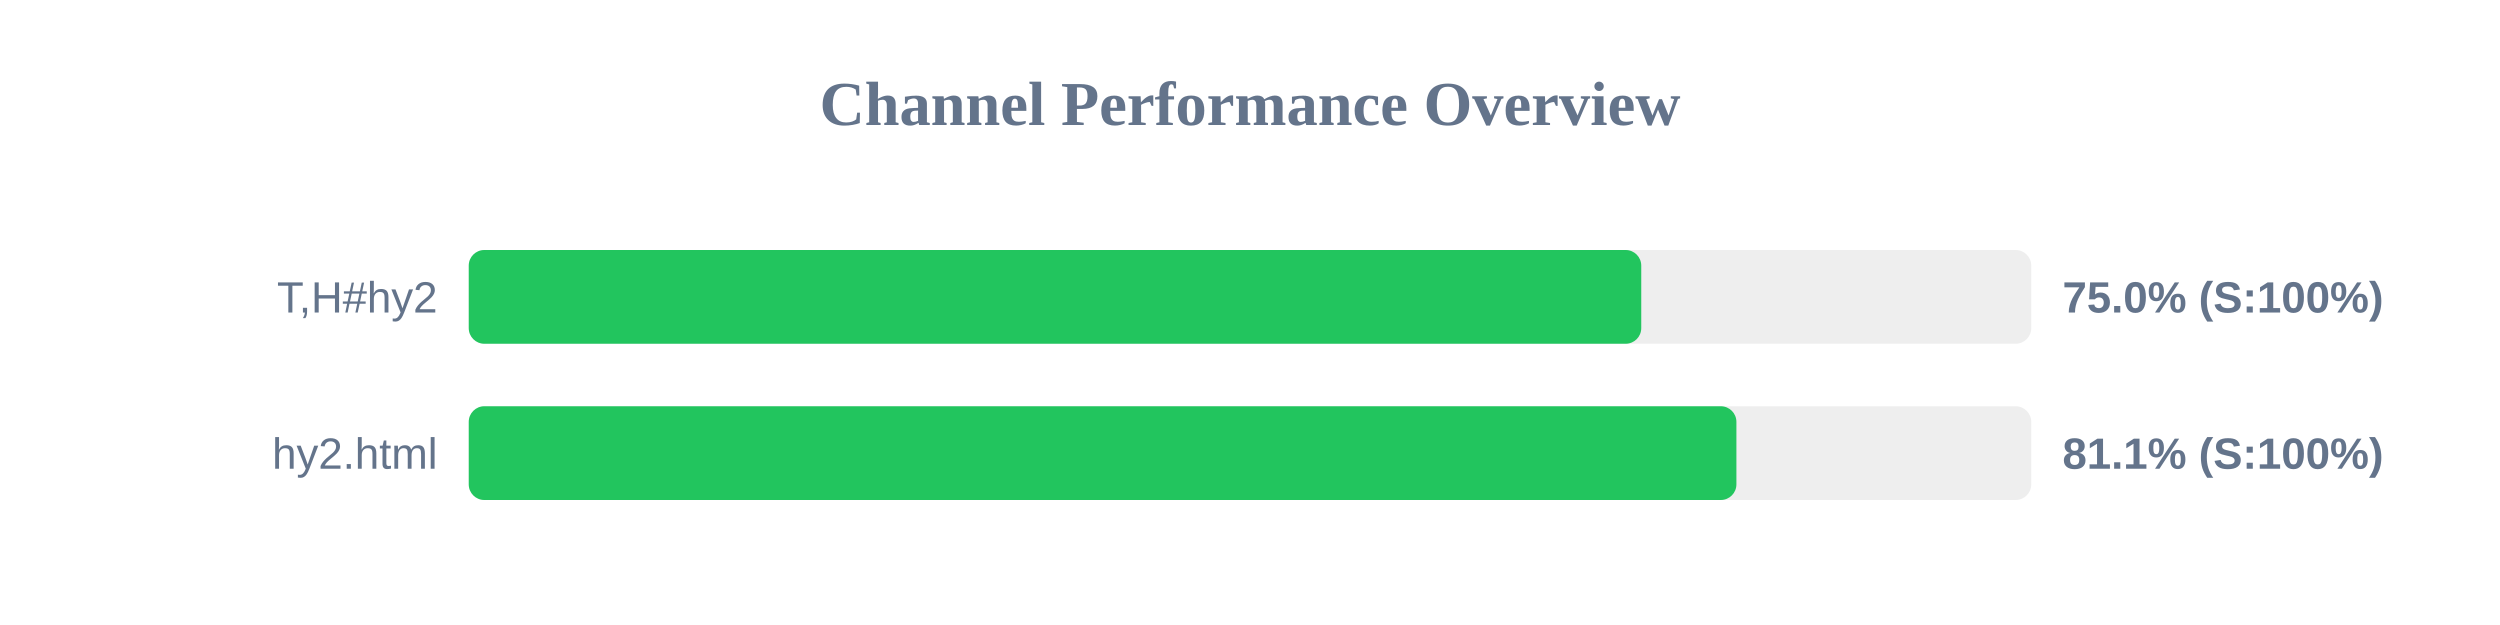
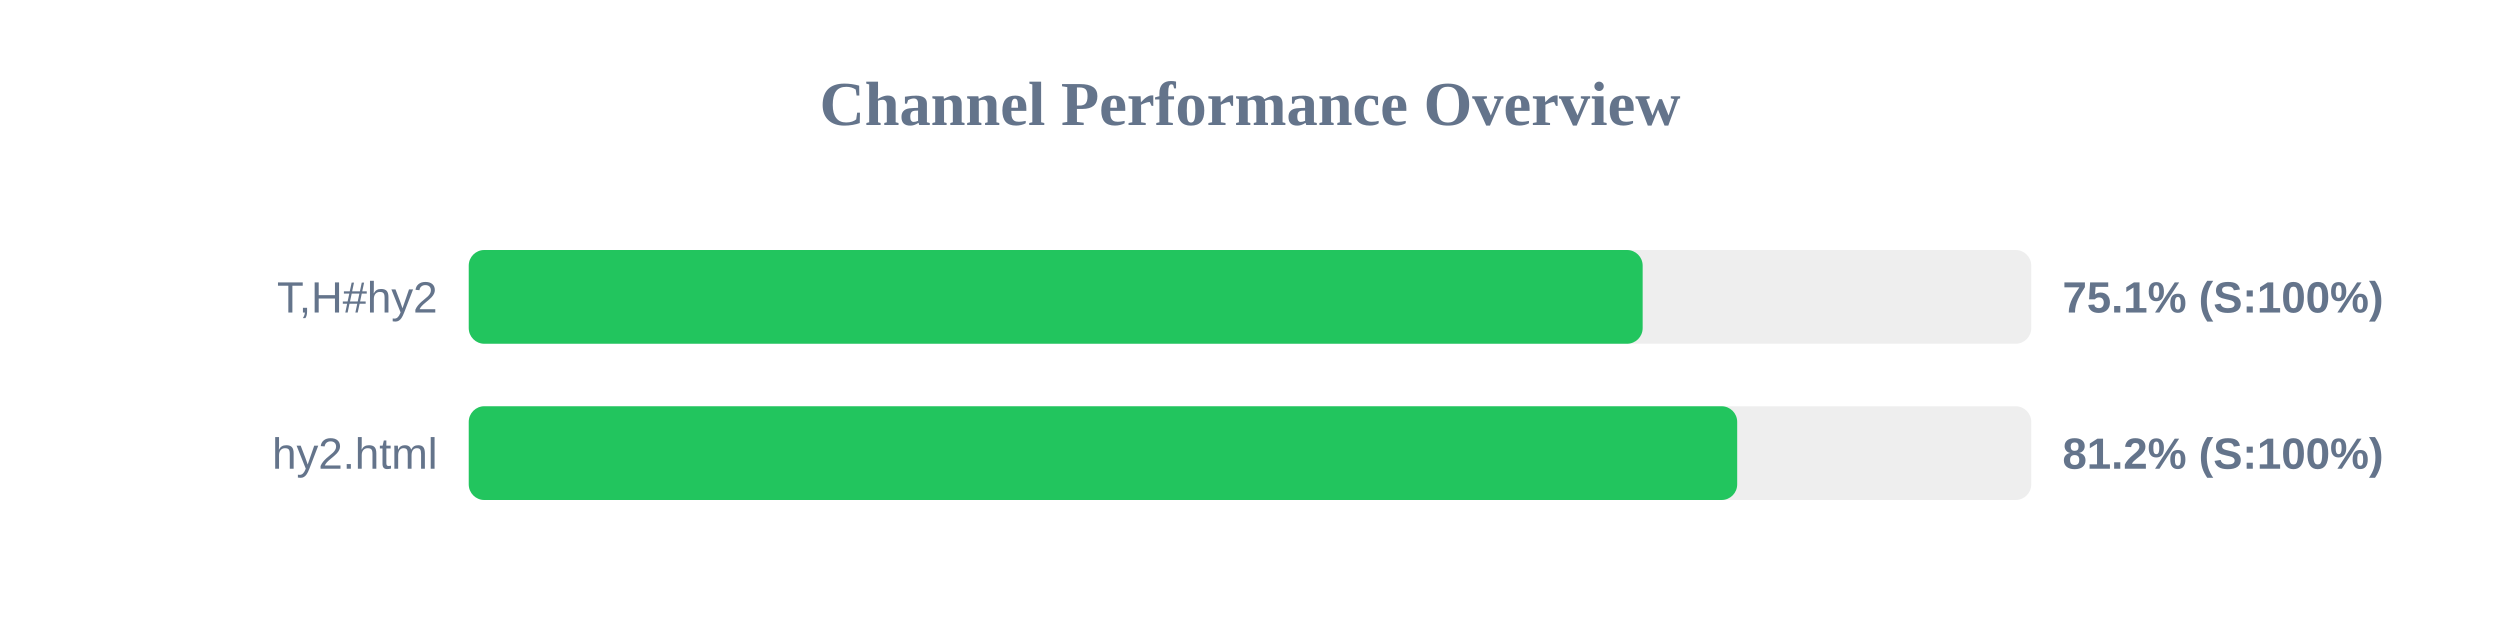
<svg xmlns="http://www.w3.org/2000/svg" width="800" height="200" version="1.1">
  <style>
        .row { font: 14px Arial; fill: #64748b; }
        .score { font: bold 14px Arial; fill: #64748b; }
    </style>
  <text x="400" y="40" text-anchor="middle" font-size="20px" font-weight="bold" fill="#64748b">Channel Performance Overview</text>
  <rect x="150" y="80" width="500" height="30" fill="#eee" rx="5" />
-   <rect x="150" y="80" width="375.2" height="30" fill="#22c55e" rx="5" />
+   <rect x="150" y="80" width="375.65" height="30" fill="#22c55e" rx="5" />
  <text x="140" y="100" text-anchor="end" class="row">T,H#hy2</text>
-   <text x="660" y="100" text-anchor="start" class="score">75.0% (S:100%)</text>
+   <text x="660" y="100" text-anchor="start" class="score">75.1% (S:100%)</text>
  <rect x="150" y="130" width="500" height="30" fill="#eee" rx="5" />
-   <rect x="150" y="130" width="405.65" height="30" fill="#22c55e" rx="5" />
+   <rect x="150" y="130" width="405.9" height="30" fill="#22c55e" rx="5" />
  <text x="140" y="150" text-anchor="end" class="row">hy2.html</text>
-   <text x="660" y="150" text-anchor="start" class="score">81.1% (S:100%)</text>
+   <text x="660" y="150" text-anchor="start" class="score">81.2% (S:100%)</text>
</svg>
